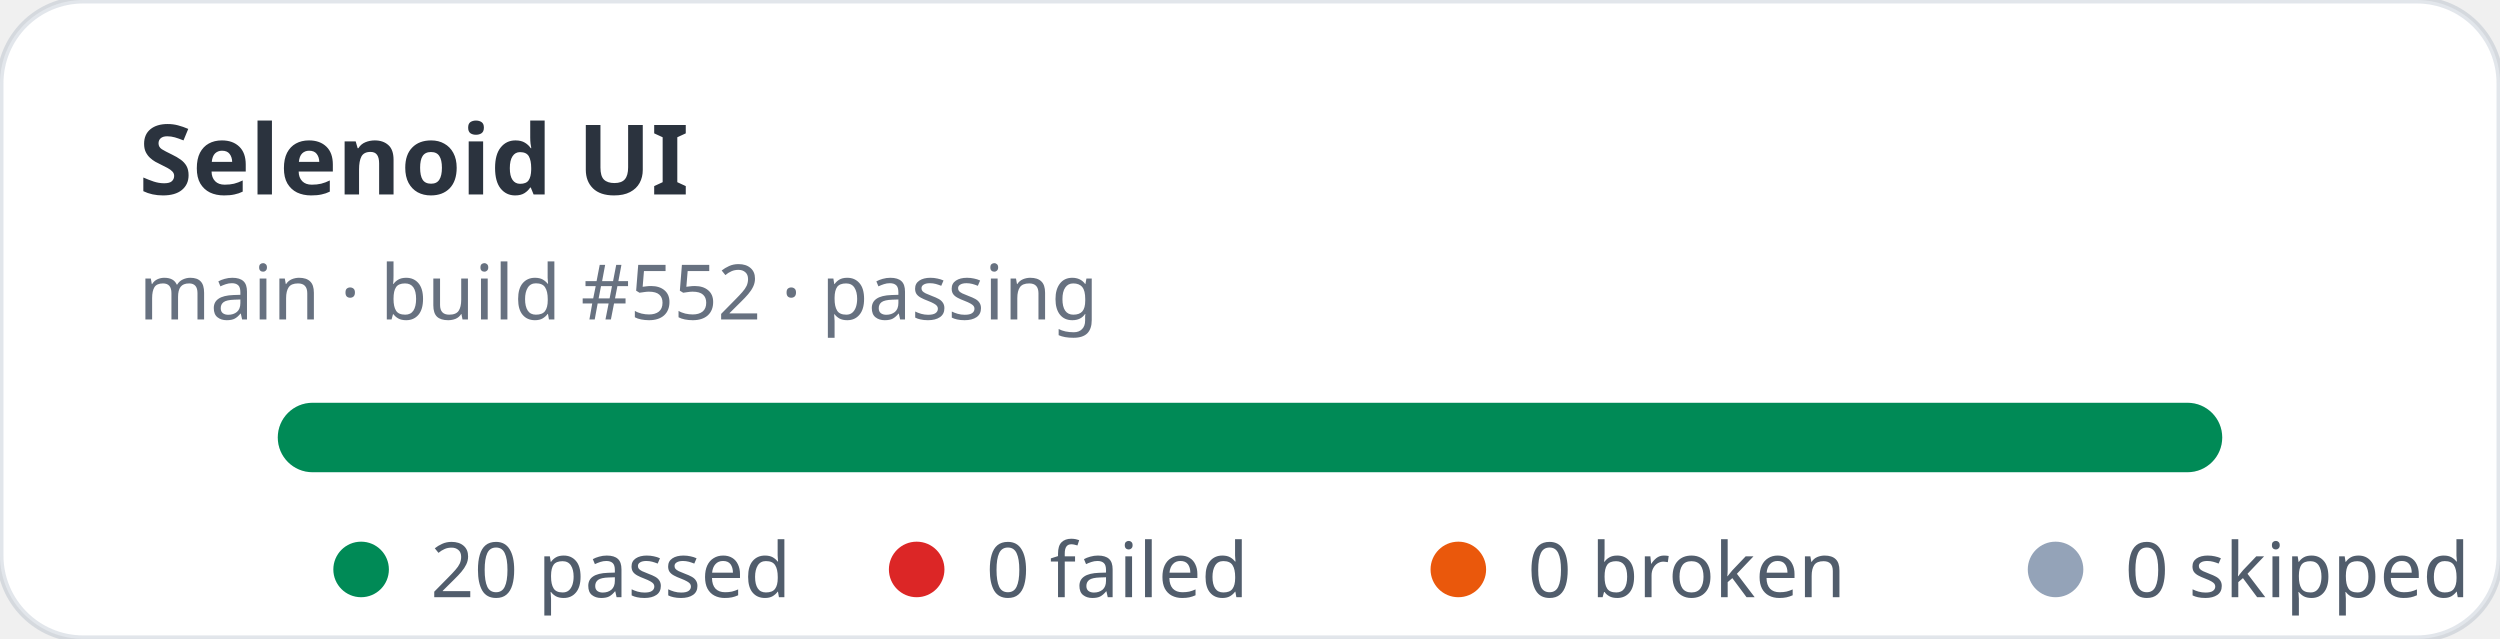
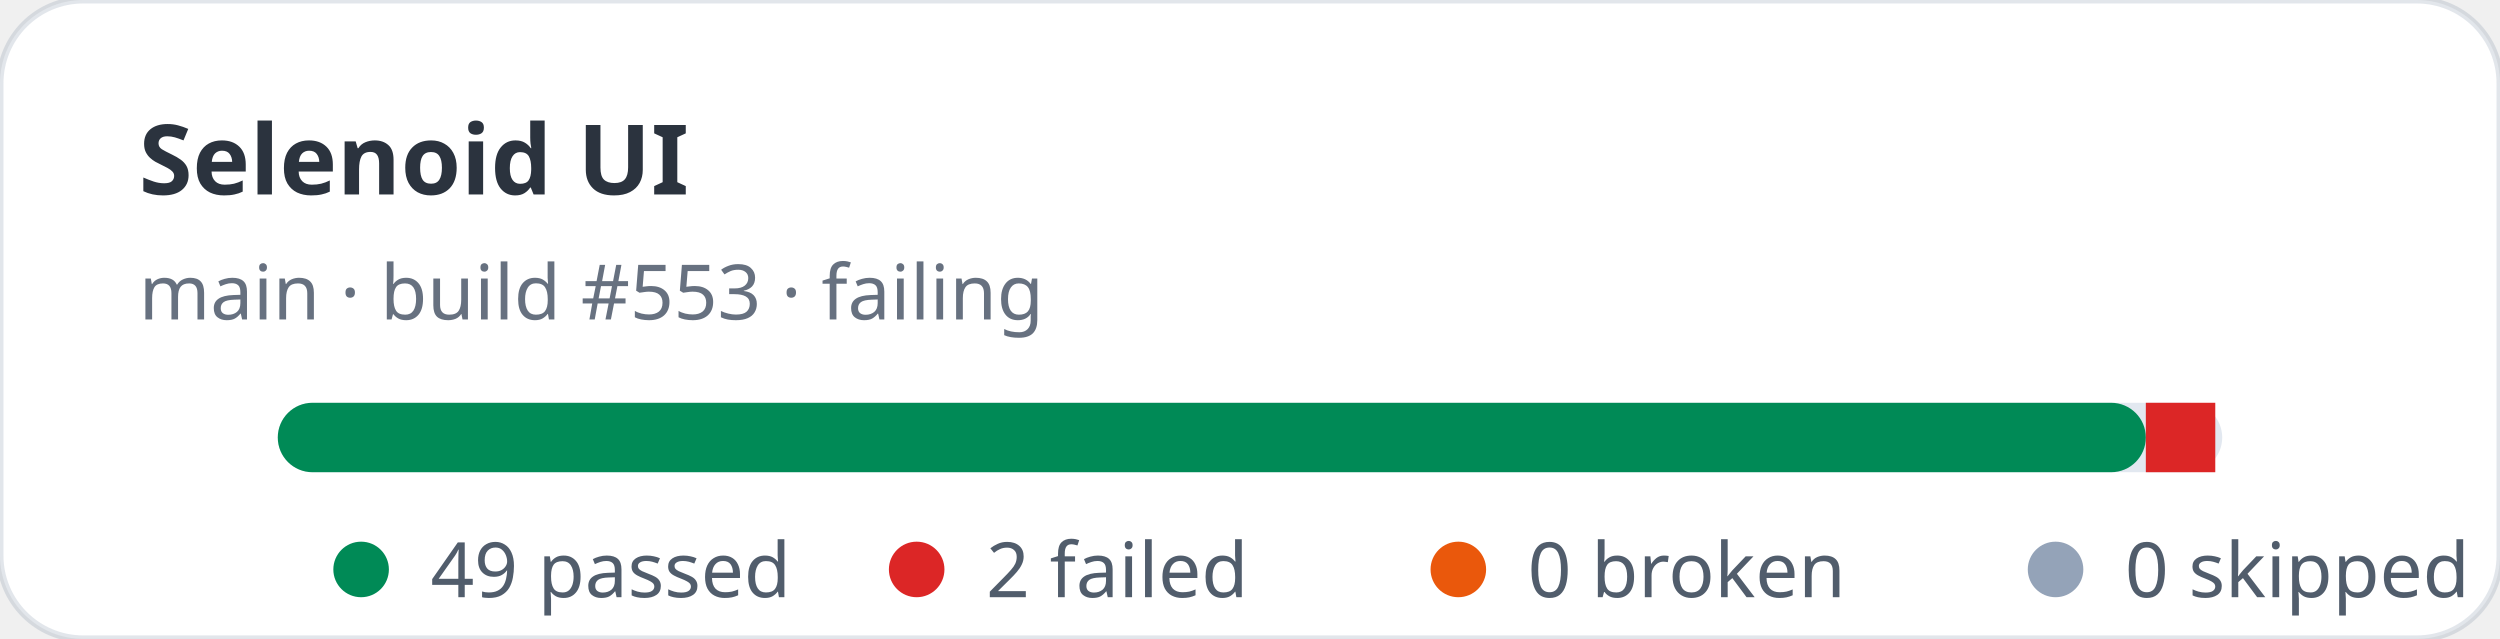
- <svg xmlns="http://www.w3.org/2000/svg" width="360" height="92" viewBox="0 0 360 92" role="img" aria-label="Selenoid UI stats: 20 passed, 0 failed">
+ <svg xmlns="http://www.w3.org/2000/svg" width="360" height="92" viewBox="0 0 360 92" role="img" aria-label="Selenoid UI stats: 49 passed, 2 failed">
  <rect width="360" height="92" rx="12" fill="#ffffff" stroke="rgba(11,48,86,0.12)" />
  <text x="20" y="28" fill="rgba(1,10,24,0.83)" font-family="ui-sans-serif,system-ui,sans-serif" font-size="14" font-weight="700">Selenoid UI</text>
-   <text x="20" y="46" fill="rgba(2,19,44,0.6)" font-family="ui-sans-serif,system-ui,sans-serif" font-size="11">main · build #552 · passing</text>
+   <text x="20" y="46" fill="rgba(2,19,44,0.6)" font-family="ui-sans-serif,system-ui,sans-serif" font-size="11">main · build #553 · failing</text>
  <rect x="40" y="58" width="280" height="10" rx="5" fill="#e2e8f0" />
-   <rect x="40" y="58" width="280" height="10" rx="5" fill="#008a56" />
+   <rect x="40" y="58" width="269" height="10" rx="5" fill="#008a56" />
+   <rect x="309" y="58" width="10" height="10" fill="#dc2626" />
  <g font-family="ui-sans-serif,system-ui,sans-serif" font-size="11" fill="rgba(1,18,40,0.68)">
    <circle cx="52" cy="82" r="4" fill="#008a56" />
-     <text x="62" y="86">20 passed</text>
+     <text x="62" y="86">49 passed</text>
    <circle cx="132" cy="82" r="4" fill="#dc2626" />
-     <text x="142" y="86">0 failed</text>
+     <text x="142" y="86">2 failed</text>
    <circle cx="210" cy="82" r="4" fill="#ea580c" />
    <text x="220" y="86">0 broken</text>
    <circle cx="296" cy="82" r="4" fill="#94a3b8" />
    <text x="306" y="86">0 skipped</text>
  </g>
</svg>
